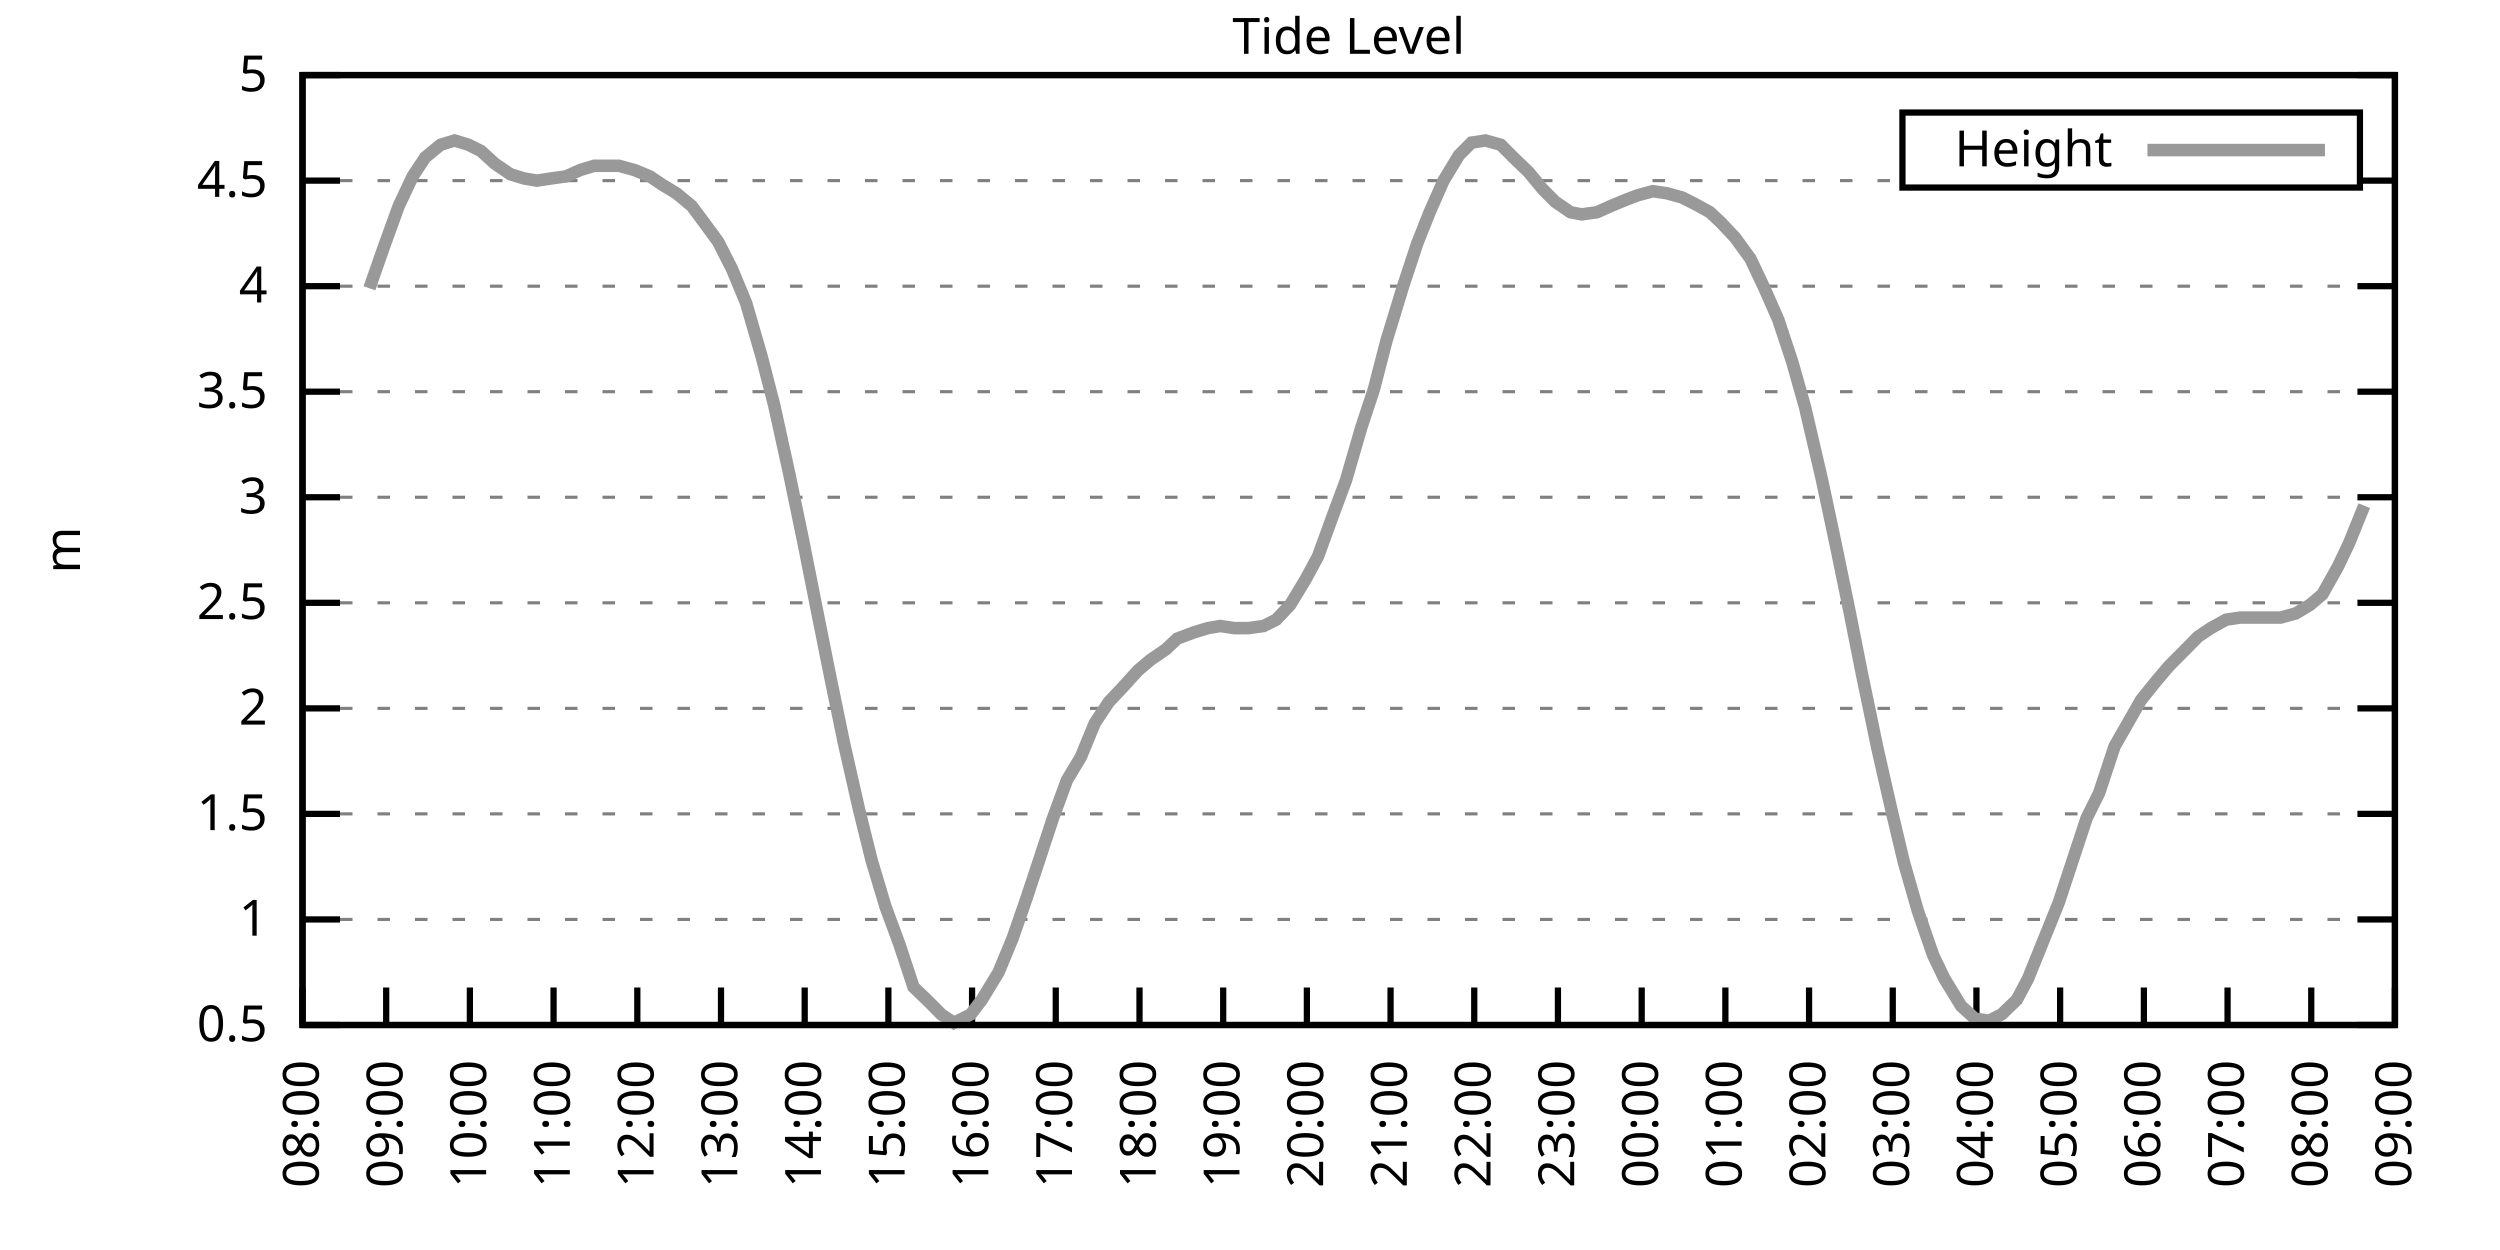
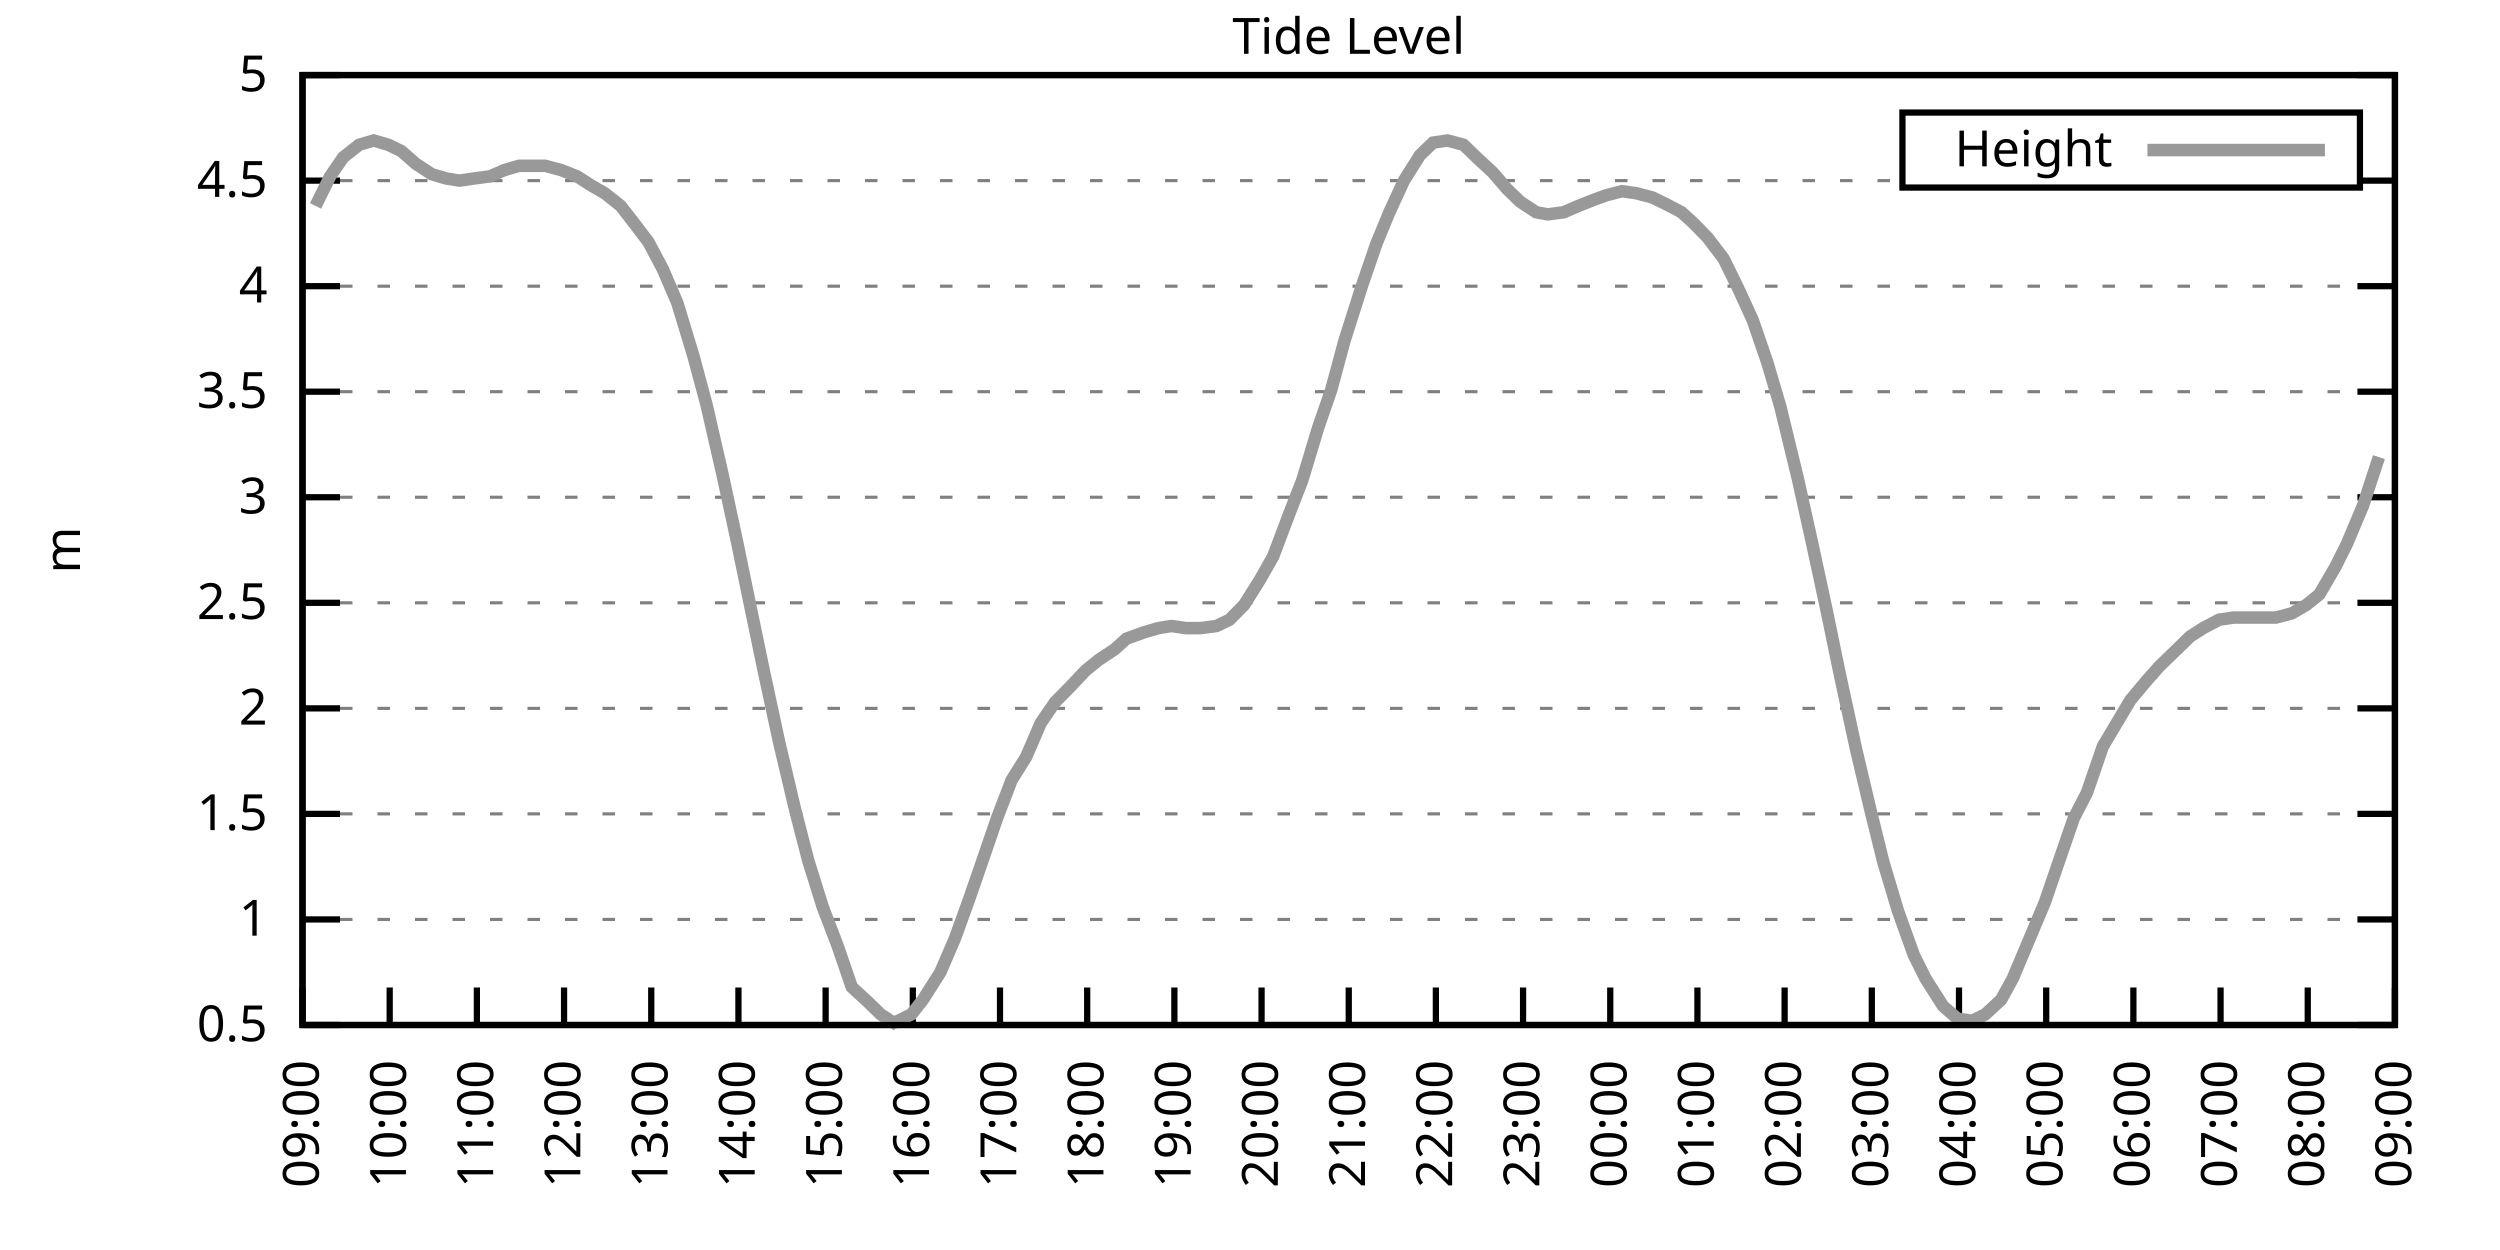
<svg xmlns="http://www.w3.org/2000/svg" xmlns:xlink="http://www.w3.org/1999/xlink" width="400" height="200" viewBox="0 0 400 200">
  <g id="gnuplot_canvas">
    <rect x="0" y="0" width="400" height="200" fill="none" />
    <defs>
      <circle id="gpDot" r="0.5" stroke-width="0.5" stroke="currentColor" />
      <path id="gpPt0" stroke-width="0.333" stroke="currentColor" d="M-1,0 h2 M0,-1 v2" />
      <path id="gpPt1" stroke-width="0.333" stroke="currentColor" d="M-1,-1 L1,1 M1,-1 L-1,1" />
      <path id="gpPt2" stroke-width="0.333" stroke="currentColor" d="M-1,0 L1,0 M0,-1 L0,1 M-1,-1 L1,1 M-1,1 L1,-1" />
      <rect id="gpPt3" stroke-width="0.333" stroke="currentColor" x="-1" y="-1" width="2" height="2" />
      <rect id="gpPt4" stroke-width="0.333" stroke="currentColor" fill="currentColor" x="-1" y="-1" width="2" height="2" />
      <circle id="gpPt5" stroke-width="0.333" stroke="currentColor" cx="0" cy="0" r="1" />
      <use xlink:href="#gpPt5" id="gpPt6" fill="currentColor" stroke="none" />
      <path id="gpPt7" stroke-width="0.333" stroke="currentColor" d="M0,-1.33 L-1.33,0.67 L1.33,0.67 z" />
      <use xlink:href="#gpPt7" id="gpPt8" fill="currentColor" stroke="none" />
      <use xlink:href="#gpPt7" id="gpPt9" stroke="currentColor" transform="rotate(180)" />
      <use xlink:href="#gpPt9" id="gpPt10" fill="currentColor" stroke="none" />
      <use xlink:href="#gpPt3" id="gpPt11" stroke="currentColor" transform="rotate(45)" />
      <use xlink:href="#gpPt11" id="gpPt12" fill="currentColor" stroke="none" />
      <path id="gpPt13" stroke-width="0.333" stroke="currentColor" d="M0,1.330 L1.265,0.411 L0.782,-1.067 L-0.782,-1.076 L-1.265,0.411 z" />
      <use xlink:href="#gpPt13" id="gpPt14" fill="currentColor" stroke="none" />
      <filter id="textbox" filterUnits="objectBoundingBox" x="0" y="0" height="1" width="1">
        <feFlood flood-color="white" flood-opacity="1" result="bgnd" />
        <feComposite in="SourceGraphic" in2="bgnd" operator="atop" />
      </filter>
      <filter id="greybox" filterUnits="objectBoundingBox" x="0" y="0" height="1" width="1">
        <feFlood flood-color="lightgrey" flood-opacity="1" result="grey" />
        <feComposite in="SourceGraphic" in2="grey" operator="atop" />
      </filter>
    </defs>
    <g fill="none" color="white" stroke="currentColor" stroke-width="1.00" stroke-linecap="butt" stroke-linejoin="miter">
</g>
    <g fill="none" color="black" stroke="currentColor" stroke-width="1.00" stroke-linecap="butt" stroke-linejoin="miter">
      <g stroke="none" shape-rendering="crispEdges">
        <polygon fill="rgb(255, 255, 255)" points="48.40,164.00 383.18,164.00 383.18,12.02 48.40,12.02 " />
      </g>
    </g>
    <g fill="none" color="black" stroke="currentColor" stroke-width="1.00" stroke-linecap="butt" stroke-linejoin="miter">
</g>
    <g fill="none" color="black" stroke="black" stroke-width="0.50" stroke-linecap="butt" stroke-linejoin="miter">
</g>
    <g fill="none" color="gray" stroke="currentColor" stroke-width="0.50" stroke-linecap="butt" stroke-linejoin="miter">
      <path stroke="gray" stroke-dasharray="2,4" class="gridline" d="M48.40,164.00 L383.19,164.00  " />
    </g>
    <g fill="none" color="gray" stroke="gray" stroke-width="1.00" stroke-linecap="butt" stroke-linejoin="miter">
</g>
    <g fill="none" color="black" stroke="currentColor" stroke-width="1.00" stroke-linecap="butt" stroke-linejoin="miter">
      <path stroke="black" d="M48.40,164.00 L54.40,164.00 M383.19,164.00 L377.19,164.00  " />
      <g transform="translate(42.80,166.60)" stroke="none" fill="black" font-family="Sans" font-size="8.00" text-anchor="end">
        <text>
          <tspan font-family="Sans"> 0.5</tspan>
        </text>
      </g>
    </g>
    <g fill="none" color="black" stroke="currentColor" stroke-width="1.00" stroke-linecap="butt" stroke-linejoin="miter">
</g>
    <g fill="none" color="black" stroke="black" stroke-width="0.50" stroke-linecap="butt" stroke-linejoin="miter">
</g>
    <g fill="none" color="gray" stroke="currentColor" stroke-width="0.50" stroke-linecap="butt" stroke-linejoin="miter">
      <path stroke="gray" stroke-dasharray="2,4" class="gridline" d="M48.40,147.11 L383.19,147.11  " />
    </g>
    <g fill="none" color="gray" stroke="gray" stroke-width="1.00" stroke-linecap="butt" stroke-linejoin="miter">
</g>
    <g fill="none" color="black" stroke="currentColor" stroke-width="1.00" stroke-linecap="butt" stroke-linejoin="miter">
      <path stroke="black" d="M48.40,147.11 L54.40,147.11 M383.19,147.11 L377.19,147.11  " />
      <g transform="translate(42.80,149.71)" stroke="none" fill="black" font-family="Sans" font-size="8.00" text-anchor="end">
        <text>
          <tspan font-family="Sans"> 1</tspan>
        </text>
      </g>
    </g>
    <g fill="none" color="black" stroke="currentColor" stroke-width="1.00" stroke-linecap="butt" stroke-linejoin="miter">
</g>
    <g fill="none" color="black" stroke="black" stroke-width="0.50" stroke-linecap="butt" stroke-linejoin="miter">
</g>
    <g fill="none" color="gray" stroke="currentColor" stroke-width="0.50" stroke-linecap="butt" stroke-linejoin="miter">
      <path stroke="gray" stroke-dasharray="2,4" class="gridline" d="M48.40,130.22 L383.19,130.22  " />
    </g>
    <g fill="none" color="gray" stroke="gray" stroke-width="1.00" stroke-linecap="butt" stroke-linejoin="miter">
</g>
    <g fill="none" color="black" stroke="currentColor" stroke-width="1.00" stroke-linecap="butt" stroke-linejoin="miter">
      <path stroke="black" d="M48.40,130.22 L54.40,130.22 M383.19,130.22 L377.19,130.22  " />
      <g transform="translate(42.80,132.82)" stroke="none" fill="black" font-family="Sans" font-size="8.00" text-anchor="end">
        <text>
          <tspan font-family="Sans"> 1.5</tspan>
        </text>
      </g>
    </g>
    <g fill="none" color="black" stroke="currentColor" stroke-width="1.00" stroke-linecap="butt" stroke-linejoin="miter">
</g>
    <g fill="none" color="black" stroke="black" stroke-width="0.50" stroke-linecap="butt" stroke-linejoin="miter">
</g>
    <g fill="none" color="gray" stroke="currentColor" stroke-width="0.50" stroke-linecap="butt" stroke-linejoin="miter">
      <path stroke="gray" stroke-dasharray="2,4" class="gridline" d="M48.40,113.34 L383.19,113.34  " />
    </g>
    <g fill="none" color="gray" stroke="gray" stroke-width="1.00" stroke-linecap="butt" stroke-linejoin="miter">
</g>
    <g fill="none" color="black" stroke="currentColor" stroke-width="1.00" stroke-linecap="butt" stroke-linejoin="miter">
      <path stroke="black" d="M48.40,113.34 L54.40,113.34 M383.19,113.34 L377.19,113.34  " />
      <g transform="translate(42.80,115.94)" stroke="none" fill="black" font-family="Sans" font-size="8.00" text-anchor="end">
        <text>
          <tspan font-family="Sans"> 2</tspan>
        </text>
      </g>
    </g>
    <g fill="none" color="black" stroke="currentColor" stroke-width="1.00" stroke-linecap="butt" stroke-linejoin="miter">
</g>
    <g fill="none" color="black" stroke="black" stroke-width="0.50" stroke-linecap="butt" stroke-linejoin="miter">
</g>
    <g fill="none" color="gray" stroke="currentColor" stroke-width="0.50" stroke-linecap="butt" stroke-linejoin="miter">
      <path stroke="gray" stroke-dasharray="2,4" class="gridline" d="M48.40,96.45 L383.19,96.45  " />
    </g>
    <g fill="none" color="gray" stroke="gray" stroke-width="1.00" stroke-linecap="butt" stroke-linejoin="miter">
</g>
    <g fill="none" color="black" stroke="currentColor" stroke-width="1.00" stroke-linecap="butt" stroke-linejoin="miter">
      <path stroke="black" d="M48.40,96.45 L54.40,96.45 M383.19,96.45 L377.19,96.45  " />
      <g transform="translate(42.80,99.05)" stroke="none" fill="black" font-family="Sans" font-size="8.00" text-anchor="end">
        <text>
          <tspan font-family="Sans"> 2.5</tspan>
        </text>
      </g>
    </g>
    <g fill="none" color="black" stroke="currentColor" stroke-width="1.00" stroke-linecap="butt" stroke-linejoin="miter">
</g>
    <g fill="none" color="black" stroke="black" stroke-width="0.50" stroke-linecap="butt" stroke-linejoin="miter">
</g>
    <g fill="none" color="gray" stroke="currentColor" stroke-width="0.50" stroke-linecap="butt" stroke-linejoin="miter">
      <path stroke="gray" stroke-dasharray="2,4" class="gridline" d="M48.40,79.56 L383.19,79.56  " />
    </g>
    <g fill="none" color="gray" stroke="gray" stroke-width="1.00" stroke-linecap="butt" stroke-linejoin="miter">
</g>
    <g fill="none" color="black" stroke="currentColor" stroke-width="1.00" stroke-linecap="butt" stroke-linejoin="miter">
      <path stroke="black" d="M48.40,79.56 L54.40,79.56 M383.19,79.56 L377.19,79.56  " />
      <g transform="translate(42.80,82.16)" stroke="none" fill="black" font-family="Sans" font-size="8.00" text-anchor="end">
        <text>
          <tspan font-family="Sans"> 3</tspan>
        </text>
      </g>
    </g>
    <g fill="none" color="black" stroke="currentColor" stroke-width="1.00" stroke-linecap="butt" stroke-linejoin="miter">
</g>
    <g fill="none" color="black" stroke="black" stroke-width="0.50" stroke-linecap="butt" stroke-linejoin="miter">
</g>
    <g fill="none" color="gray" stroke="currentColor" stroke-width="0.50" stroke-linecap="butt" stroke-linejoin="miter">
      <path stroke="gray" stroke-dasharray="2,4" class="gridline" d="M48.40,62.67 L383.19,62.67  " />
    </g>
    <g fill="none" color="gray" stroke="gray" stroke-width="1.00" stroke-linecap="butt" stroke-linejoin="miter">
</g>
    <g fill="none" color="black" stroke="currentColor" stroke-width="1.00" stroke-linecap="butt" stroke-linejoin="miter">
      <path stroke="black" d="M48.40,62.67 L54.40,62.67 M383.19,62.67 L377.19,62.67  " />
      <g transform="translate(42.80,65.27)" stroke="none" fill="black" font-family="Sans" font-size="8.00" text-anchor="end">
        <text>
          <tspan font-family="Sans"> 3.5</tspan>
        </text>
      </g>
    </g>
    <g fill="none" color="black" stroke="currentColor" stroke-width="1.00" stroke-linecap="butt" stroke-linejoin="miter">
</g>
    <g fill="none" color="black" stroke="black" stroke-width="0.50" stroke-linecap="butt" stroke-linejoin="miter">
</g>
    <g fill="none" color="gray" stroke="currentColor" stroke-width="0.50" stroke-linecap="butt" stroke-linejoin="miter">
      <path stroke="gray" stroke-dasharray="2,4" class="gridline" d="M48.40,45.79 L383.19,45.79  " />
    </g>
    <g fill="none" color="gray" stroke="gray" stroke-width="1.00" stroke-linecap="butt" stroke-linejoin="miter">
</g>
    <g fill="none" color="black" stroke="currentColor" stroke-width="1.00" stroke-linecap="butt" stroke-linejoin="miter">
      <path stroke="black" d="M48.40,45.79 L54.40,45.79 M383.19,45.79 L377.19,45.79  " />
      <g transform="translate(42.80,48.39)" stroke="none" fill="black" font-family="Sans" font-size="8.00" text-anchor="end">
        <text>
          <tspan font-family="Sans"> 4</tspan>
        </text>
      </g>
    </g>
    <g fill="none" color="black" stroke="currentColor" stroke-width="1.00" stroke-linecap="butt" stroke-linejoin="miter">
</g>
    <g fill="none" color="black" stroke="black" stroke-width="0.50" stroke-linecap="butt" stroke-linejoin="miter">
</g>
    <g fill="none" color="gray" stroke="currentColor" stroke-width="0.50" stroke-linecap="butt" stroke-linejoin="miter">
      <path stroke="gray" stroke-dasharray="2,4" class="gridline" d="M48.40,28.90 L304.39,28.90 M377.59,28.90 L383.19,28.90  " />
    </g>
    <g fill="none" color="gray" stroke="gray" stroke-width="1.00" stroke-linecap="butt" stroke-linejoin="miter">
</g>
    <g fill="none" color="black" stroke="currentColor" stroke-width="1.00" stroke-linecap="butt" stroke-linejoin="miter">
      <path stroke="black" d="M48.40,28.90 L54.40,28.90 M383.19,28.90 L377.19,28.90  " />
      <g transform="translate(42.80,31.50)" stroke="none" fill="black" font-family="Sans" font-size="8.00" text-anchor="end">
        <text>
          <tspan font-family="Sans"> 4.5</tspan>
        </text>
      </g>
    </g>
    <g fill="none" color="black" stroke="currentColor" stroke-width="1.00" stroke-linecap="butt" stroke-linejoin="miter">
</g>
    <g fill="none" color="black" stroke="black" stroke-width="0.50" stroke-linecap="butt" stroke-linejoin="miter">
</g>
    <g fill="none" color="gray" stroke="currentColor" stroke-width="0.50" stroke-linecap="butt" stroke-linejoin="miter">
      <path stroke="gray" stroke-dasharray="2,4" class="gridline" d="M48.40,12.01 L383.19,12.01  " />
    </g>
    <g fill="none" color="gray" stroke="gray" stroke-width="1.00" stroke-linecap="butt" stroke-linejoin="miter">
</g>
    <g fill="none" color="black" stroke="currentColor" stroke-width="1.00" stroke-linecap="butt" stroke-linejoin="miter">
      <path stroke="black" d="M48.40,12.01 L54.40,12.01 M383.19,12.01 L377.19,12.01  " />
      <g transform="translate(42.80,14.61)" stroke="none" fill="black" font-family="Sans" font-size="8.00" text-anchor="end">
        <text>
          <tspan font-family="Sans"> 5</tspan>
        </text>
      </g>
    </g>
    <g fill="none" color="black" stroke="currentColor" stroke-width="1.00" stroke-linecap="butt" stroke-linejoin="miter">
      <path stroke="black" d="M48.40,164.00 L48.40,158.00  " />
      <g transform="translate(51.00,169.60) rotate(270.00)" stroke="none" fill="black" font-family="Sans" font-size="8.00" text-anchor="end">
        <text>
-           <tspan font-family="Sans">08:00</tspan>
-         </text>
-       </g>
-     </g>
-     <g fill="none" color="black" stroke="currentColor" stroke-width="1.00" stroke-linecap="butt" stroke-linejoin="miter">
-       <path stroke="black" d="M61.79,164.00 L61.79,158.00  " />
-       <g transform="translate(64.39,169.60) rotate(270.00)" stroke="none" fill="black" font-family="Sans" font-size="8.00" text-anchor="end">
-         <text>
          <tspan font-family="Sans">09:00</tspan>
        </text>
      </g>
    </g>
    <g fill="none" color="black" stroke="currentColor" stroke-width="1.00" stroke-linecap="butt" stroke-linejoin="miter">
-       <path stroke="black" d="M75.18,164.00 L75.18,158.00  " />
-       <g transform="translate(77.78,169.60) rotate(270.00)" stroke="none" fill="black" font-family="Sans" font-size="8.00" text-anchor="end">
+       <path stroke="black" d="M62.35,164.00 L62.35,158.00  " />
+       <g transform="translate(64.95,169.60) rotate(270.00)" stroke="none" fill="black" font-family="Sans" font-size="8.00" text-anchor="end">
        <text>
          <tspan font-family="Sans">10:00</tspan>
        </text>
      </g>
    </g>
    <g fill="none" color="black" stroke="currentColor" stroke-width="1.00" stroke-linecap="butt" stroke-linejoin="miter">
-       <path stroke="black" d="M88.57,164.00 L88.57,158.00  " />
-       <g transform="translate(91.17,169.60) rotate(270.00)" stroke="none" fill="black" font-family="Sans" font-size="8.00" text-anchor="end">
+       <path stroke="black" d="M76.30,164.00 L76.30,158.00  " />
+       <g transform="translate(78.90,169.60) rotate(270.00)" stroke="none" fill="black" font-family="Sans" font-size="8.00" text-anchor="end">
        <text>
          <tspan font-family="Sans">11:00</tspan>
        </text>
      </g>
    </g>
    <g fill="none" color="black" stroke="currentColor" stroke-width="1.00" stroke-linecap="butt" stroke-linejoin="miter">
-       <path stroke="black" d="M101.97,164.00 L101.97,158.00  " />
-       <g transform="translate(104.57,169.60) rotate(270.00)" stroke="none" fill="black" font-family="Sans" font-size="8.00" text-anchor="end">
+       <path stroke="black" d="M90.25,164.00 L90.25,158.00  " />
+       <g transform="translate(92.85,169.60) rotate(270.00)" stroke="none" fill="black" font-family="Sans" font-size="8.00" text-anchor="end">
        <text>
          <tspan font-family="Sans">12:00</tspan>
        </text>
      </g>
    </g>
    <g fill="none" color="black" stroke="currentColor" stroke-width="1.00" stroke-linecap="butt" stroke-linejoin="miter">
-       <path stroke="black" d="M115.36,164.00 L115.36,158.00  " />
-       <g transform="translate(117.96,169.60) rotate(270.00)" stroke="none" fill="black" font-family="Sans" font-size="8.00" text-anchor="end">
+       <path stroke="black" d="M104.20,164.00 L104.20,158.00  " />
+       <g transform="translate(106.80,169.60) rotate(270.00)" stroke="none" fill="black" font-family="Sans" font-size="8.00" text-anchor="end">
        <text>
          <tspan font-family="Sans">13:00</tspan>
        </text>
      </g>
    </g>
    <g fill="none" color="black" stroke="currentColor" stroke-width="1.00" stroke-linecap="butt" stroke-linejoin="miter">
-       <path stroke="black" d="M128.75,164.00 L128.75,158.00  " />
-       <g transform="translate(131.35,169.60) rotate(270.00)" stroke="none" fill="black" font-family="Sans" font-size="8.00" text-anchor="end">
+       <path stroke="black" d="M118.15,164.00 L118.15,158.00  " />
+       <g transform="translate(120.75,169.60) rotate(270.00)" stroke="none" fill="black" font-family="Sans" font-size="8.00" text-anchor="end">
        <text>
          <tspan font-family="Sans">14:00</tspan>
        </text>
      </g>
    </g>
    <g fill="none" color="black" stroke="currentColor" stroke-width="1.00" stroke-linecap="butt" stroke-linejoin="miter">
-       <path stroke="black" d="M142.14,164.00 L142.14,158.00  " />
-       <g transform="translate(144.74,169.60) rotate(270.00)" stroke="none" fill="black" font-family="Sans" font-size="8.00" text-anchor="end">
+       <path stroke="black" d="M132.10,164.00 L132.10,158.00  " />
+       <g transform="translate(134.70,169.60) rotate(270.00)" stroke="none" fill="black" font-family="Sans" font-size="8.00" text-anchor="end">
        <text>
          <tspan font-family="Sans">15:00</tspan>
        </text>
      </g>
    </g>
    <g fill="none" color="black" stroke="currentColor" stroke-width="1.00" stroke-linecap="butt" stroke-linejoin="miter">
-       <path stroke="black" d="M155.53,164.00 L155.53,158.00  " />
-       <g transform="translate(158.13,169.60) rotate(270.00)" stroke="none" fill="black" font-family="Sans" font-size="8.00" text-anchor="end">
+       <path stroke="black" d="M146.05,164.00 L146.05,158.00  " />
+       <g transform="translate(148.65,169.60) rotate(270.00)" stroke="none" fill="black" font-family="Sans" font-size="8.00" text-anchor="end">
        <text>
          <tspan font-family="Sans">16:00</tspan>
        </text>
      </g>
    </g>
    <g fill="none" color="black" stroke="currentColor" stroke-width="1.00" stroke-linecap="butt" stroke-linejoin="miter">
-       <path stroke="black" d="M168.92,164.00 L168.92,158.00  " />
-       <g transform="translate(171.52,169.60) rotate(270.00)" stroke="none" fill="black" font-family="Sans" font-size="8.00" text-anchor="end">
+       <path stroke="black" d="M160.00,164.00 L160.00,158.00  " />
+       <g transform="translate(162.60,169.60) rotate(270.00)" stroke="none" fill="black" font-family="Sans" font-size="8.00" text-anchor="end">
        <text>
          <tspan font-family="Sans">17:00</tspan>
        </text>
      </g>
    </g>
    <g fill="none" color="black" stroke="currentColor" stroke-width="1.00" stroke-linecap="butt" stroke-linejoin="miter">
-       <path stroke="black" d="M182.32,164.00 L182.32,158.00  " />
-       <g transform="translate(184.92,169.60) rotate(270.00)" stroke="none" fill="black" font-family="Sans" font-size="8.00" text-anchor="end">
+       <path stroke="black" d="M173.95,164.00 L173.95,158.00  " />
+       <g transform="translate(176.55,169.60) rotate(270.00)" stroke="none" fill="black" font-family="Sans" font-size="8.00" text-anchor="end">
        <text>
          <tspan font-family="Sans">18:00</tspan>
        </text>
      </g>
    </g>
    <g fill="none" color="black" stroke="currentColor" stroke-width="1.00" stroke-linecap="butt" stroke-linejoin="miter">
-       <path stroke="black" d="M195.71,164.00 L195.71,158.00  " />
-       <g transform="translate(198.31,169.60) rotate(270.00)" stroke="none" fill="black" font-family="Sans" font-size="8.00" text-anchor="end">
+       <path stroke="black" d="M187.90,164.00 L187.90,158.00  " />
+       <g transform="translate(190.50,169.60) rotate(270.00)" stroke="none" fill="black" font-family="Sans" font-size="8.00" text-anchor="end">
        <text>
          <tspan font-family="Sans">19:00</tspan>
        </text>
      </g>
    </g>
    <g fill="none" color="black" stroke="currentColor" stroke-width="1.00" stroke-linecap="butt" stroke-linejoin="miter">
-       <path stroke="black" d="M209.10,164.00 L209.10,158.00  " />
-       <g transform="translate(211.70,169.60) rotate(270.00)" stroke="none" fill="black" font-family="Sans" font-size="8.00" text-anchor="end">
+       <path stroke="black" d="M201.85,164.00 L201.85,158.00  " />
+       <g transform="translate(204.45,169.60) rotate(270.00)" stroke="none" fill="black" font-family="Sans" font-size="8.00" text-anchor="end">
        <text>
          <tspan font-family="Sans">20:00</tspan>
        </text>
      </g>
    </g>
    <g fill="none" color="black" stroke="currentColor" stroke-width="1.00" stroke-linecap="butt" stroke-linejoin="miter">
-       <path stroke="black" d="M222.49,164.00 L222.49,158.00  " />
-       <g transform="translate(225.09,169.60) rotate(270.00)" stroke="none" fill="black" font-family="Sans" font-size="8.00" text-anchor="end">
+       <path stroke="black" d="M215.80,164.00 L215.80,158.00  " />
+       <g transform="translate(218.40,169.60) rotate(270.00)" stroke="none" fill="black" font-family="Sans" font-size="8.00" text-anchor="end">
        <text>
          <tspan font-family="Sans">21:00</tspan>
        </text>
      </g>
    </g>
    <g fill="none" color="black" stroke="currentColor" stroke-width="1.00" stroke-linecap="butt" stroke-linejoin="miter">
-       <path stroke="black" d="M235.88,164.00 L235.88,158.00  " />
-       <g transform="translate(238.48,169.60) rotate(270.00)" stroke="none" fill="black" font-family="Sans" font-size="8.00" text-anchor="end">
+       <path stroke="black" d="M229.74,164.00 L229.74,158.00  " />
+       <g transform="translate(232.34,169.60) rotate(270.00)" stroke="none" fill="black" font-family="Sans" font-size="8.00" text-anchor="end">
        <text>
          <tspan font-family="Sans">22:00</tspan>
        </text>
      </g>
    </g>
    <g fill="none" color="black" stroke="currentColor" stroke-width="1.00" stroke-linecap="butt" stroke-linejoin="miter">
-       <path stroke="black" d="M249.27,164.00 L249.27,158.00  " />
-       <g transform="translate(251.87,169.60) rotate(270.00)" stroke="none" fill="black" font-family="Sans" font-size="8.00" text-anchor="end">
+       <path stroke="black" d="M243.69,164.00 L243.69,158.00  " />
+       <g transform="translate(246.29,169.60) rotate(270.00)" stroke="none" fill="black" font-family="Sans" font-size="8.00" text-anchor="end">
        <text>
          <tspan font-family="Sans">23:00</tspan>
        </text>
      </g>
    </g>
    <g fill="none" color="black" stroke="currentColor" stroke-width="1.00" stroke-linecap="butt" stroke-linejoin="miter">
-       <path stroke="black" d="M262.67,164.00 L262.67,158.00  " />
-       <g transform="translate(265.27,169.60) rotate(270.00)" stroke="none" fill="black" font-family="Sans" font-size="8.00" text-anchor="end">
+       <path stroke="black" d="M257.64,164.00 L257.64,158.00  " />
+       <g transform="translate(260.24,169.60) rotate(270.00)" stroke="none" fill="black" font-family="Sans" font-size="8.00" text-anchor="end">
        <text>
          <tspan font-family="Sans">00:00</tspan>
        </text>
      </g>
    </g>
    <g fill="none" color="black" stroke="currentColor" stroke-width="1.00" stroke-linecap="butt" stroke-linejoin="miter">
-       <path stroke="black" d="M276.06,164.00 L276.06,158.00  " />
-       <g transform="translate(278.66,169.60) rotate(270.00)" stroke="none" fill="black" font-family="Sans" font-size="8.00" text-anchor="end">
+       <path stroke="black" d="M271.59,164.00 L271.59,158.00  " />
+       <g transform="translate(274.19,169.60) rotate(270.00)" stroke="none" fill="black" font-family="Sans" font-size="8.00" text-anchor="end">
        <text>
          <tspan font-family="Sans">01:00</tspan>
        </text>
      </g>
    </g>
    <g fill="none" color="black" stroke="currentColor" stroke-width="1.00" stroke-linecap="butt" stroke-linejoin="miter">
-       <path stroke="black" d="M289.45,164.00 L289.45,158.00  " />
-       <g transform="translate(292.05,169.60) rotate(270.00)" stroke="none" fill="black" font-family="Sans" font-size="8.00" text-anchor="end">
+       <path stroke="black" d="M285.54,164.00 L285.54,158.00  " />
+       <g transform="translate(288.14,169.60) rotate(270.00)" stroke="none" fill="black" font-family="Sans" font-size="8.00" text-anchor="end">
        <text>
          <tspan font-family="Sans">02:00</tspan>
        </text>
      </g>
    </g>
    <g fill="none" color="black" stroke="currentColor" stroke-width="1.00" stroke-linecap="butt" stroke-linejoin="miter">
-       <path stroke="black" d="M302.84,164.00 L302.84,158.00  " />
-       <g transform="translate(305.44,169.60) rotate(270.00)" stroke="none" fill="black" font-family="Sans" font-size="8.00" text-anchor="end">
+       <path stroke="black" d="M299.49,164.00 L299.49,158.00  " />
+       <g transform="translate(302.09,169.60) rotate(270.00)" stroke="none" fill="black" font-family="Sans" font-size="8.00" text-anchor="end">
        <text>
          <tspan font-family="Sans">03:00</tspan>
        </text>
      </g>
    </g>
    <g fill="none" color="black" stroke="currentColor" stroke-width="1.00" stroke-linecap="butt" stroke-linejoin="miter">
-       <path stroke="black" d="M316.23,164.00 L316.23,158.00  " />
-       <g transform="translate(318.83,169.60) rotate(270.00)" stroke="none" fill="black" font-family="Sans" font-size="8.00" text-anchor="end">
+       <path stroke="black" d="M313.44,164.00 L313.44,158.00  " />
+       <g transform="translate(316.04,169.60) rotate(270.00)" stroke="none" fill="black" font-family="Sans" font-size="8.00" text-anchor="end">
        <text>
          <tspan font-family="Sans">04:00</tspan>
        </text>
      </g>
    </g>
    <g fill="none" color="black" stroke="currentColor" stroke-width="1.00" stroke-linecap="butt" stroke-linejoin="miter">
-       <path stroke="black" d="M329.62,164.00 L329.62,158.00  " />
-       <g transform="translate(332.22,169.60) rotate(270.00)" stroke="none" fill="black" font-family="Sans" font-size="8.00" text-anchor="end">
+       <path stroke="black" d="M327.39,164.00 L327.39,158.00  " />
+       <g transform="translate(329.99,169.60) rotate(270.00)" stroke="none" fill="black" font-family="Sans" font-size="8.00" text-anchor="end">
        <text>
          <tspan font-family="Sans">05:00</tspan>
        </text>
      </g>
    </g>
    <g fill="none" color="black" stroke="currentColor" stroke-width="1.00" stroke-linecap="butt" stroke-linejoin="miter">
-       <path stroke="black" d="M343.02,164.00 L343.02,158.00  " />
-       <g transform="translate(345.62,169.60) rotate(270.00)" stroke="none" fill="black" font-family="Sans" font-size="8.00" text-anchor="end">
+       <path stroke="black" d="M341.34,164.00 L341.34,158.00  " />
+       <g transform="translate(343.94,169.60) rotate(270.00)" stroke="none" fill="black" font-family="Sans" font-size="8.00" text-anchor="end">
        <text>
          <tspan font-family="Sans">06:00</tspan>
        </text>
      </g>
    </g>
    <g fill="none" color="black" stroke="currentColor" stroke-width="1.00" stroke-linecap="butt" stroke-linejoin="miter">
-       <path stroke="black" d="M356.41,164.00 L356.41,158.00  " />
-       <g transform="translate(359.01,169.60) rotate(270.00)" stroke="none" fill="black" font-family="Sans" font-size="8.00" text-anchor="end">
+       <path stroke="black" d="M355.29,164.00 L355.29,158.00  " />
+       <g transform="translate(357.89,169.60) rotate(270.00)" stroke="none" fill="black" font-family="Sans" font-size="8.00" text-anchor="end">
        <text>
          <tspan font-family="Sans">07:00</tspan>
        </text>
      </g>
    </g>
    <g fill="none" color="black" stroke="currentColor" stroke-width="1.00" stroke-linecap="butt" stroke-linejoin="miter">
-       <path stroke="black" d="M369.80,164.00 L369.80,158.00  " />
-       <g transform="translate(372.40,169.60) rotate(270.00)" stroke="none" fill="black" font-family="Sans" font-size="8.00" text-anchor="end">
+       <path stroke="black" d="M369.24,164.00 L369.24,158.00  " />
+       <g transform="translate(371.84,169.60) rotate(270.00)" stroke="none" fill="black" font-family="Sans" font-size="8.00" text-anchor="end">
        <text>
          <tspan font-family="Sans">08:00</tspan>
        </text>
      </g>
    </g>
    <g fill="none" color="black" stroke="currentColor" stroke-width="1.00" stroke-linecap="butt" stroke-linejoin="miter">
      <path stroke="black" d="M383.19,164.00 L383.19,158.00  " />
      <g transform="translate(385.79,169.60) rotate(270.00)" stroke="none" fill="black" font-family="Sans" font-size="8.00" text-anchor="end">
        <text>
          <tspan font-family="Sans">09:00</tspan>
        </text>
      </g>
    </g>
    <g fill="none" color="black" stroke="currentColor" stroke-width="1.00" stroke-linecap="butt" stroke-linejoin="miter">
</g>
    <g fill="none" color="black" stroke="currentColor" stroke-width="1.00" stroke-linecap="butt" stroke-linejoin="miter">
      <path stroke="black" d="M48.40,12.01 L48.40,164.00 L383.19,164.00 L383.19,12.01 L48.40,12.01 Z  " />
    </g>
    <g fill="none" color="black" stroke="currentColor" stroke-width="1.00" stroke-linecap="butt" stroke-linejoin="miter">
</g>
    <g fill="none" color="black" stroke="currentColor" stroke-width="1.00" stroke-linecap="butt" stroke-linejoin="miter">
      <path stroke="black" d="M304.39,30.01 L304.39,18.01 L377.59,18.01 L377.59,30.01 L304.39,30.01 Z  " />
    </g>
    <g id="Tide_level_plot_1">
      <g fill="none" color="white" stroke="black" stroke-width="2.00" stroke-linecap="butt" stroke-linejoin="miter">
</g>
      <g fill="none" color="black" stroke="currentColor" stroke-width="2.00" stroke-linecap="butt" stroke-linejoin="miter">
        <g transform="translate(337.99,26.61)" stroke="none" fill="black" font-family="Sans" font-size="8.00" text-anchor="end">
          <text>
            <tspan font-family="Sans">Height</tspan>
          </text>
        </g>
      </g>
      <g fill="none" color="black" stroke="currentColor" stroke-width="2.00" stroke-linecap="butt" stroke-linejoin="miter">
-         <path stroke="rgb(153, 153, 153)" d="M343.59,24.01 L371.99,24.01 M59.11,46.12 L61.35,39.71 L63.80,32.95 L66.03,28.22 L68.04,25.18 L70.50,23.16   L72.73,22.48 L74.96,23.16 L76.97,24.17 L79.20,26.20 L81.66,27.88 L83.89,28.56 L85.90,28.90 L88.13,28.56   L90.58,28.22 L92.82,27.21 L95.05,26.53 L97.06,26.53 L99.06,26.53 L101.52,27.21 L103.98,28.22 L105.98,29.57   L108.22,30.92 L110.67,32.95 L112.68,35.65 L114.91,38.69 L117.14,43.08 L119.38,48.49 L121.83,56.93 L123.84,64.70   L126.29,75.85 L128.53,86.65 L130.54,96.79 L132.77,107.93 L135.00,118.74 L137.45,129.55 L139.46,137.66 L141.69,145.09   L143.93,151.17 L146.16,157.92 L148.61,160.28 L150.62,162.31 L152.63,163.66 L155.31,162.31 L157.10,159.95 L159.77,155.56   L162.01,150.15 L164.24,143.73 L166.25,137.66 L168.48,130.90 L170.71,124.82 L172.94,121.11 L175.17,115.70 L177.41,112.32   L179.64,109.96 L182.09,107.26 L184.10,105.57 L186.56,103.88 L188.34,102.19 L191.02,101.18 L193.25,100.50 L195.26,100.16   L197.49,100.50 L199.73,100.50 L202.18,100.16 L204.19,99.15 L206.42,96.79 L208.88,92.73 L210.88,89.02 L213.34,82.26   L215.35,76.86 L217.80,68.42 L219.81,62.34 L221.82,54.57 L224.50,45.79 L226.73,39.03 L228.74,33.96 L230.97,28.90   L233.43,24.84 L235.44,22.82 L237.67,22.48 L240.12,23.16 L242.13,25.18 L244.59,27.55 L246.82,30.25 L248.83,32.28   L251.28,33.96 L253.07,34.30 L255.52,33.96 L257.76,32.95 L260.21,31.94 L262.00,31.26 L264.45,30.59 L266.68,30.92   L269.14,31.60 L271.15,32.61 L273.60,33.96 L275.39,35.65 L277.62,38.02 L280.07,41.39 L282.31,46.12 L284.54,51.19   L286.77,57.94 L288.78,65.04 L291.46,76.52 L293.69,86.99 L295.92,97.80 L297.93,107.93 L300.39,119.75 L302.62,129.55   L304.63,137.99 L306.86,145.76 L309.31,152.85 L311.10,156.57 L313.78,160.96 L316.01,162.99 L318.24,163.32 L320.25,162.31   L322.70,159.95 L324.49,156.57 L326.95,150.49 L329.40,144.41 L331.41,138.33 L333.86,130.90 L335.87,126.85 L338.33,119.42   L342.57,111.99 L345.02,108.95 L347.03,106.58 L349.04,104.56 L351.72,101.85 L353.73,100.50 L356.18,99.15 L358.42,98.81   L360.65,98.81 L362.66,98.81 L364.89,98.81 L367.34,98.14 L369.58,96.79 L371.58,95.10 L374.04,90.71 L375.82,86.99   L378.28,80.91  " />
+         <path stroke="rgb(153, 153, 153)" d="M343.59,24.01 L371.99,24.01 M50.49,32.95 L52.82,28.22 L54.91,25.18 L57.47,23.16 L59.79,22.48 L62.12,23.16   L64.21,24.17 L66.53,26.20 L69.09,27.88 L71.42,28.56 L73.51,28.90 L75.83,28.56 L78.39,28.22 L80.72,27.21   L83.04,26.53 L85.13,26.53 L87.23,26.53 L89.78,27.21 L92.34,28.22 L94.43,29.57 L96.76,30.92 L99.32,32.95   L101.41,35.65 L103.73,38.69 L106.06,43.08 L108.38,48.49 L110.94,56.93 L113.03,64.70 L115.59,75.85 L117.92,86.65   L120.01,96.79 L122.33,107.93 L124.66,118.74 L127.22,129.55 L129.31,137.66 L131.63,145.09 L133.96,151.17 L136.28,157.92   L138.84,160.28 L140.93,162.31 L143.02,163.66 L145.81,162.31 L147.67,159.95 L150.46,155.56 L152.79,150.15 L155.11,143.73   L157.21,137.66 L159.53,130.90 L161.86,124.82 L164.18,121.11 L166.51,115.70 L168.83,112.32 L171.16,109.96 L173.71,107.26   L175.81,105.57 L178.36,103.88 L180.22,102.19 L183.01,101.18 L185.34,100.50 L187.43,100.16 L189.76,100.50 L192.08,100.50   L194.64,100.16 L196.73,99.15 L199.06,96.79 L201.61,92.73 L203.71,89.02 L206.26,82.26 L208.36,76.86 L210.91,68.42   L213.01,62.34 L215.10,54.57 L217.89,45.79 L220.21,39.03 L222.30,33.96 L224.63,28.90 L227.19,24.84 L229.28,22.82   L231.60,22.48 L234.16,23.16 L236.25,25.18 L238.81,27.55 L241.14,30.25 L243.23,32.28 L245.79,33.96 L247.65,34.30   L250.20,33.96 L252.53,32.95 L255.09,31.94 L256.95,31.26 L259.50,30.59 L261.83,30.92 L264.39,31.60 L266.48,32.61   L269.04,33.96 L270.90,35.65 L273.22,38.02 L275.78,41.39 L278.10,46.12 L280.43,51.19 L282.75,57.94 L284.85,65.04   L287.64,76.52 L289.96,86.99 L292.29,97.80 L294.38,107.93 L296.94,119.75 L299.26,129.55 L301.35,137.99 L303.68,145.76   L306.23,152.85 L308.09,156.57 L310.88,160.96 L313.21,162.99 L315.53,163.32 L317.63,162.31 L320.18,159.95 L322.04,156.57   L324.60,150.49 L327.16,144.41 L329.25,138.33 L331.81,130.90 L333.90,126.85 L336.46,119.42 L340.88,111.99 L343.43,108.95   L345.53,106.58 L347.62,104.56 L350.41,101.85 L352.50,100.50 L355.06,99.15 L357.38,98.81 L359.71,98.81 L361.80,98.81   L364.13,98.81 L366.68,98.14 L369.01,96.79 L371.10,95.10 L373.66,90.71 L375.52,86.99 L378.08,80.91 L380.63,73.14    " />
      </g>
    </g>
    <g fill="none" color="black" stroke="currentColor" stroke-width="2.00" stroke-linecap="butt" stroke-linejoin="miter">
</g>
    <g fill="none" color="black" stroke="black" stroke-width="1.00" stroke-linecap="butt" stroke-linejoin="miter">
</g>
    <g fill="none" color="black" stroke="currentColor" stroke-width="1.00" stroke-linecap="butt" stroke-linejoin="miter">
      <path stroke="black" d="M48.40,12.01 L48.40,164.00 L383.19,164.00 L383.19,12.01 L48.40,12.01 Z  " />
      <g transform="translate(12.80,88.01) rotate(270.00)" stroke="none" fill="black" font-family="Sans" font-size="8.00" text-anchor="middle">
        <text>
          <tspan font-family="Sans">m</tspan>
        </text>
      </g>
    </g>
    <g fill="none" color="black" stroke="currentColor" stroke-width="1.00" stroke-linecap="butt" stroke-linejoin="miter">
</g>
    <g fill="none" color="black" stroke="currentColor" stroke-width="1.00" stroke-linecap="butt" stroke-linejoin="miter">
      <g transform="translate(215.79,8.61)" stroke="none" fill="black" font-family="Sans" font-size="8.00" text-anchor="middle">
        <text>
          <tspan font-family="Sans">Tide Level</tspan>
        </text>
      </g>
    </g>
    <g fill="none" color="black" stroke="currentColor" stroke-width="1.00" stroke-linecap="butt" stroke-linejoin="miter">
</g>
  </g>
</svg>
